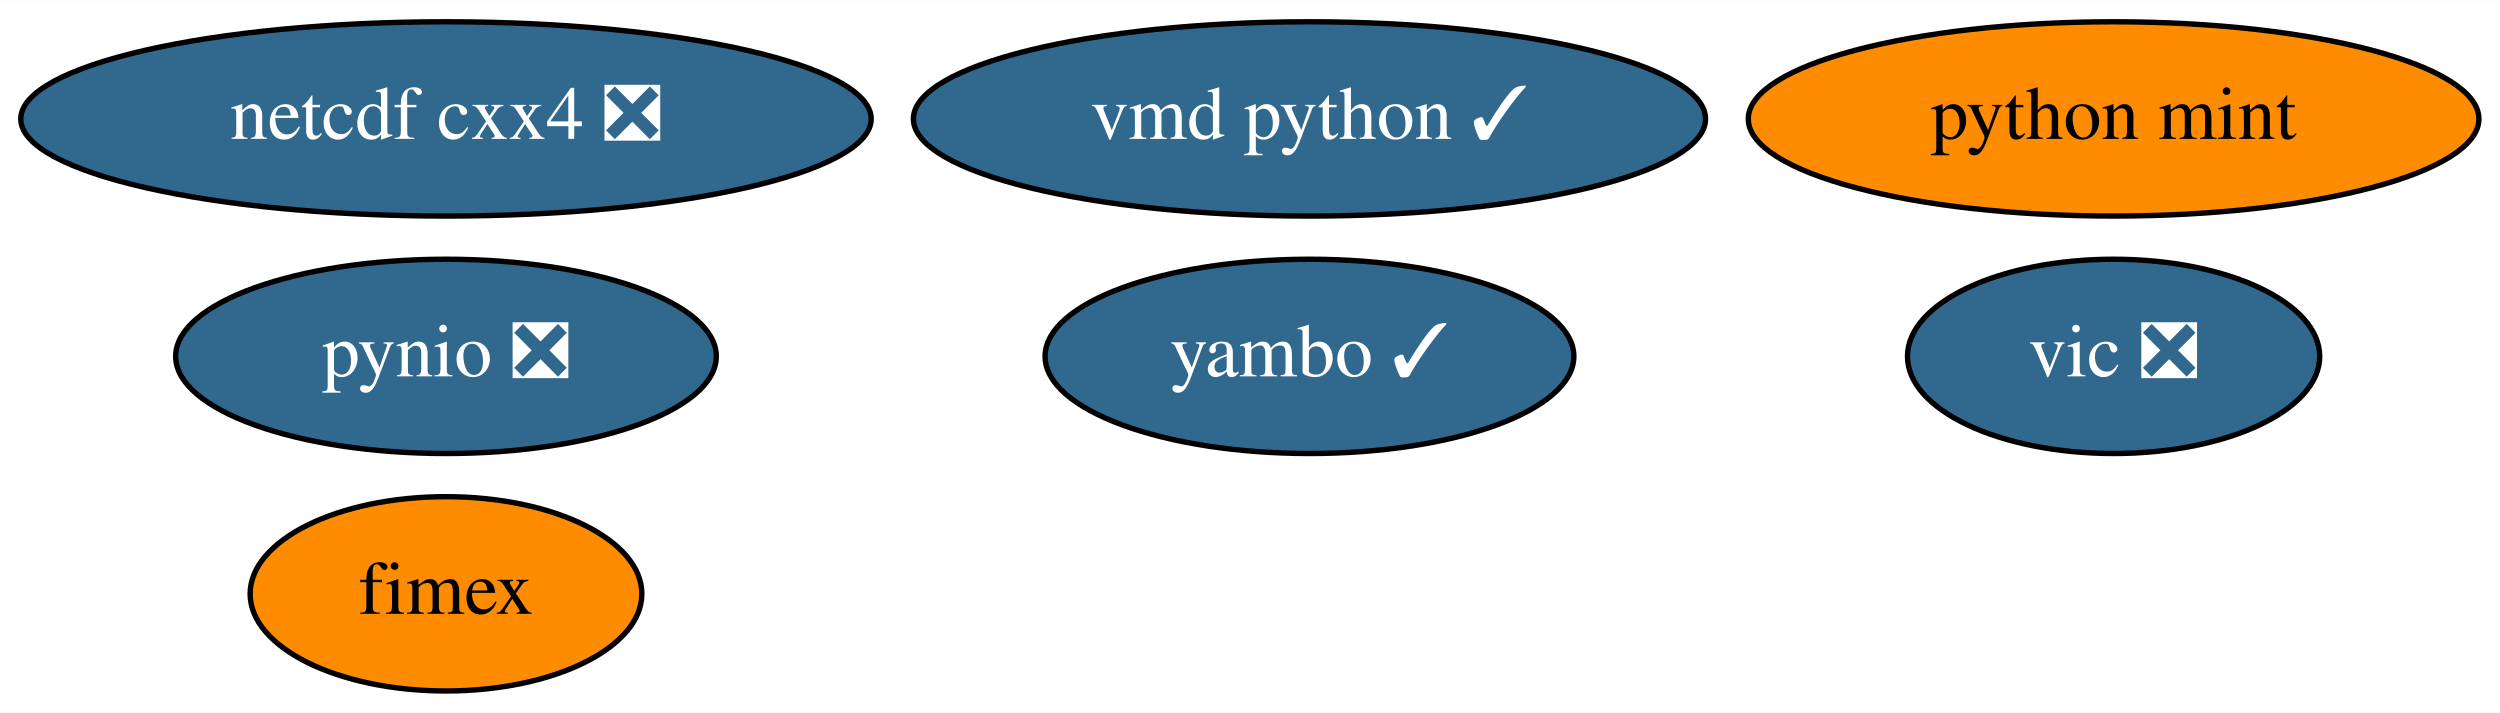
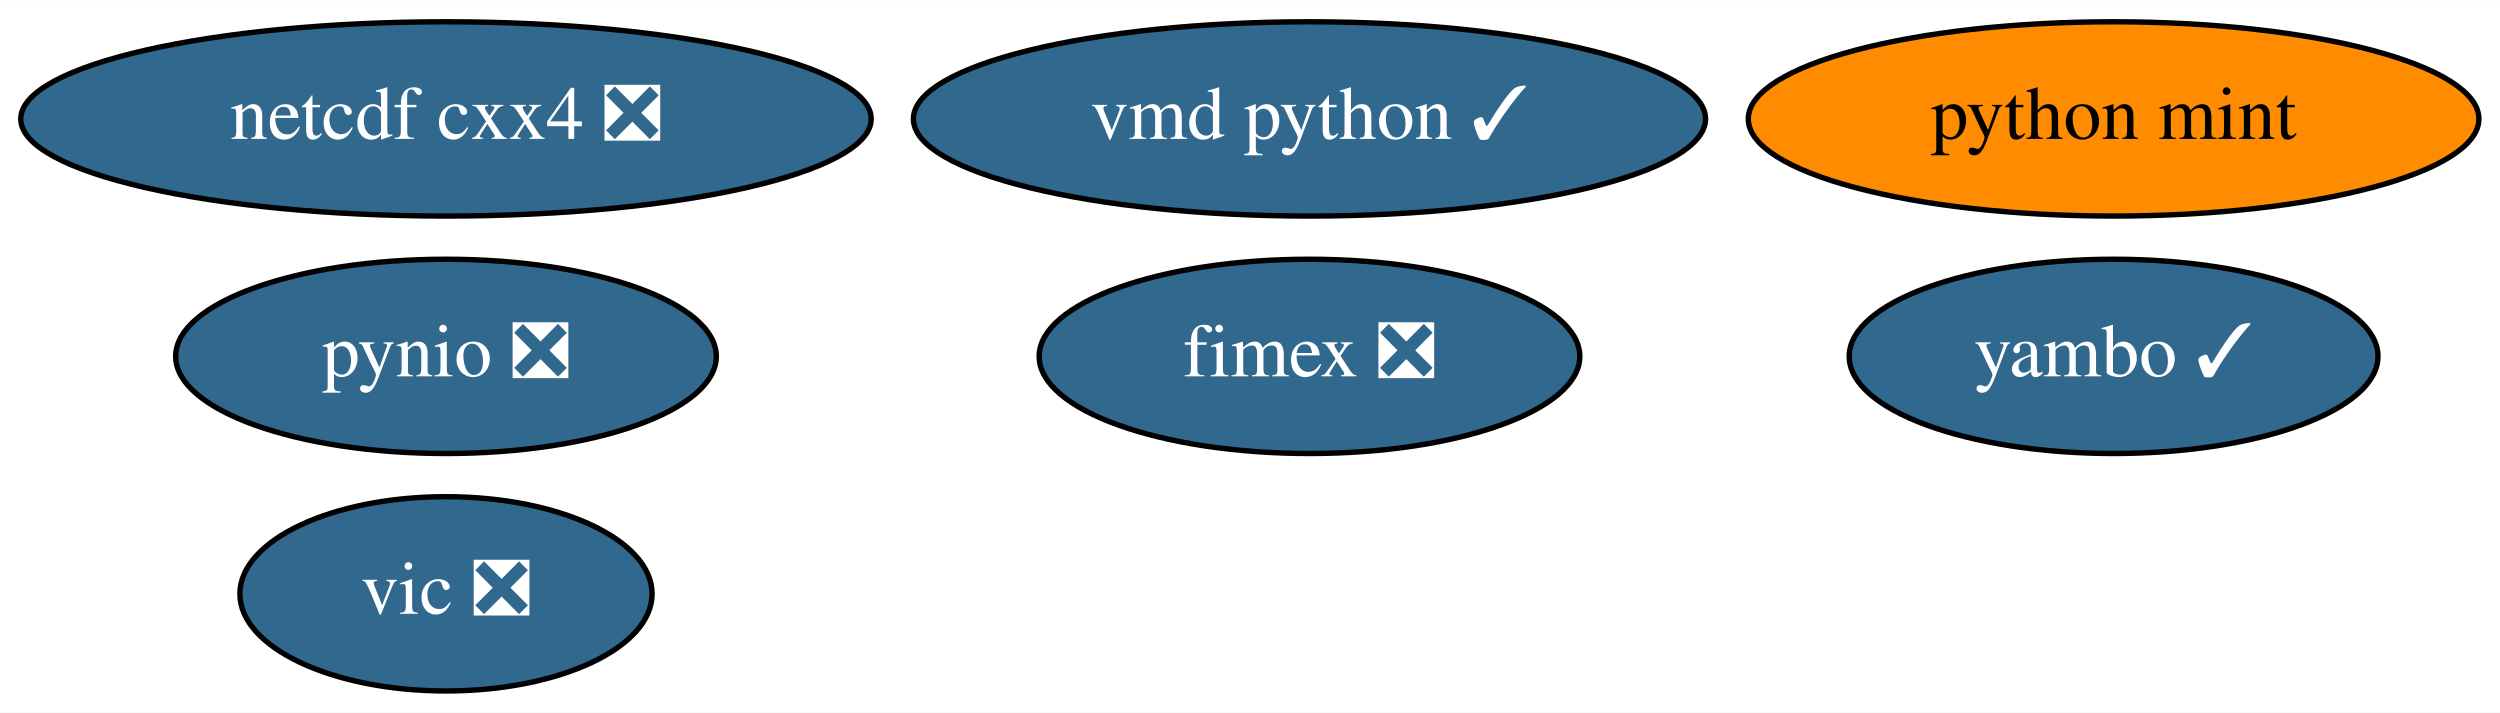
<svg xmlns="http://www.w3.org/2000/svg" xmlns:xlink="http://www.w3.org/1999/xlink" width="463pt" height="132pt" viewBox="0.00 0.00 463.24 132.00">
  <g id="graph0" class="graph" transform="scale(1 1) rotate(0) translate(4 128)">
    <polygon fill="white" stroke="transparent" points="-4,4 -4,-128 459.24,-128 459.24,4 -4,4" />
    <g id="node1" class="node">
      <g id="a_node1">
        <a xlink:href="https://github.com/conda-forge/netcdf-cxx4-feedstock/pull/35" xlink:title="netcdf cxx4 ❎">
          <ellipse fill="#31688e" stroke="black" cx="78.64" cy="-106" rx="78.79" ry="18" />
          <text text-anchor="middle" x="78.64" y="-102.3" font-family="Times,serif" font-size="14.00" fill="white">netcdf cxx4 ❎</text>
        </a>
      </g>
    </g>
    <g id="node2" class="node">
      <g id="a_node2">
        <a xlink:href="https://github.com/conda-forge/pynio-feedstock/pull/104" xlink:title="pynio ❎">
          <ellipse fill="#31688e" stroke="black" cx="78.64" cy="-62" rx="50.09" ry="18" />
          <text text-anchor="middle" x="78.64" y="-58.3" font-family="Times,serif" font-size="14.00" fill="white">pynio ❎</text>
        </a>
      </g>
    </g>
    <g id="node3" class="node">
      <g id="a_node3">
        <a xlink:href="https://github.com/conda-forge/vic-feedstock/pull/15" xlink:title="vic ❎">
-           <ellipse fill="#31688e" stroke="black" cx="387.64" cy="-62" rx="38.19" ry="18" />
-           <text text-anchor="middle" x="387.64" y="-58.3" font-family="Times,serif" font-size="14.00" fill="white">vic ❎</text>
+           <ellipse fill="#31688e" stroke="black" cx="78.64" cy="-18" rx="38.19" ry="18" />
+           <text text-anchor="middle" x="78.64" y="-14.3" font-family="Times,serif" font-size="14.00" fill="white">vic ❎</text>
        </a>
      </g>
    </g>
    <g id="node4" class="node">
      <g id="a_node4">
        <a xlink:href="https://github.com/conda-forge/vmd-python-feedstock/pull/25" xlink:title="vmd python ✓">
          <ellipse fill="#31688e" stroke="black" cx="238.64" cy="-106" rx="73.39" ry="18" />
          <text text-anchor="middle" x="238.64" y="-102.3" font-family="Times,serif" font-size="14.00" fill="white">vmd python ✓</text>
        </a>
      </g>
    </g>
    <g id="node5" class="node">
      <g id="a_node5">
        <a xlink:href="https://github.com/conda-forge/python-mint-feedstock" xlink:title="python mint">
          <ellipse fill="#ff8c00" stroke="black" cx="387.64" cy="-106" rx="67.69" ry="18" />
          <text text-anchor="middle" x="387.64" y="-102.3" font-family="Times,serif" font-size="14.00">python mint</text>
        </a>
      </g>
    </g>
    <g id="node6" class="node">
      <g id="a_node6">
-         <a xlink:href="https://github.com/conda-forge/fimex-feedstock" xlink:title="fimex">
-           <ellipse fill="#ff8c00" stroke="black" cx="78.64" cy="-18" rx="36.29" ry="18" />
-           <text text-anchor="middle" x="78.64" y="-14.3" font-family="Times,serif" font-size="14.00">fimex</text>
+         <a xlink:href="https://github.com/conda-forge/fimex-feedstock/pull/20" xlink:title="fimex ❎">
+           <ellipse fill="#31688e" stroke="black" cx="238.64" cy="-62" rx="50.09" ry="18" />
+           <text text-anchor="middle" x="238.64" y="-58.3" font-family="Times,serif" font-size="14.00" fill="white">fimex ❎</text>
        </a>
      </g>
    </g>
    <g id="node7" class="node">
      <g id="a_node7">
        <a xlink:href="https://github.com/conda-forge/yambo-feedstock/pull/5" xlink:title="yambo ✓">
-           <ellipse fill="#31688e" stroke="black" cx="238.64" cy="-62" rx="48.99" ry="18" />
-           <text text-anchor="middle" x="238.64" y="-58.3" font-family="Times,serif" font-size="14.00" fill="white">yambo ✓</text>
+           <ellipse fill="#31688e" stroke="black" cx="387.64" cy="-62" rx="48.99" ry="18" />
+           <text text-anchor="middle" x="387.64" y="-58.3" font-family="Times,serif" font-size="14.00" fill="white">yambo ✓</text>
        </a>
      </g>
    </g>
  </g>
</svg>
